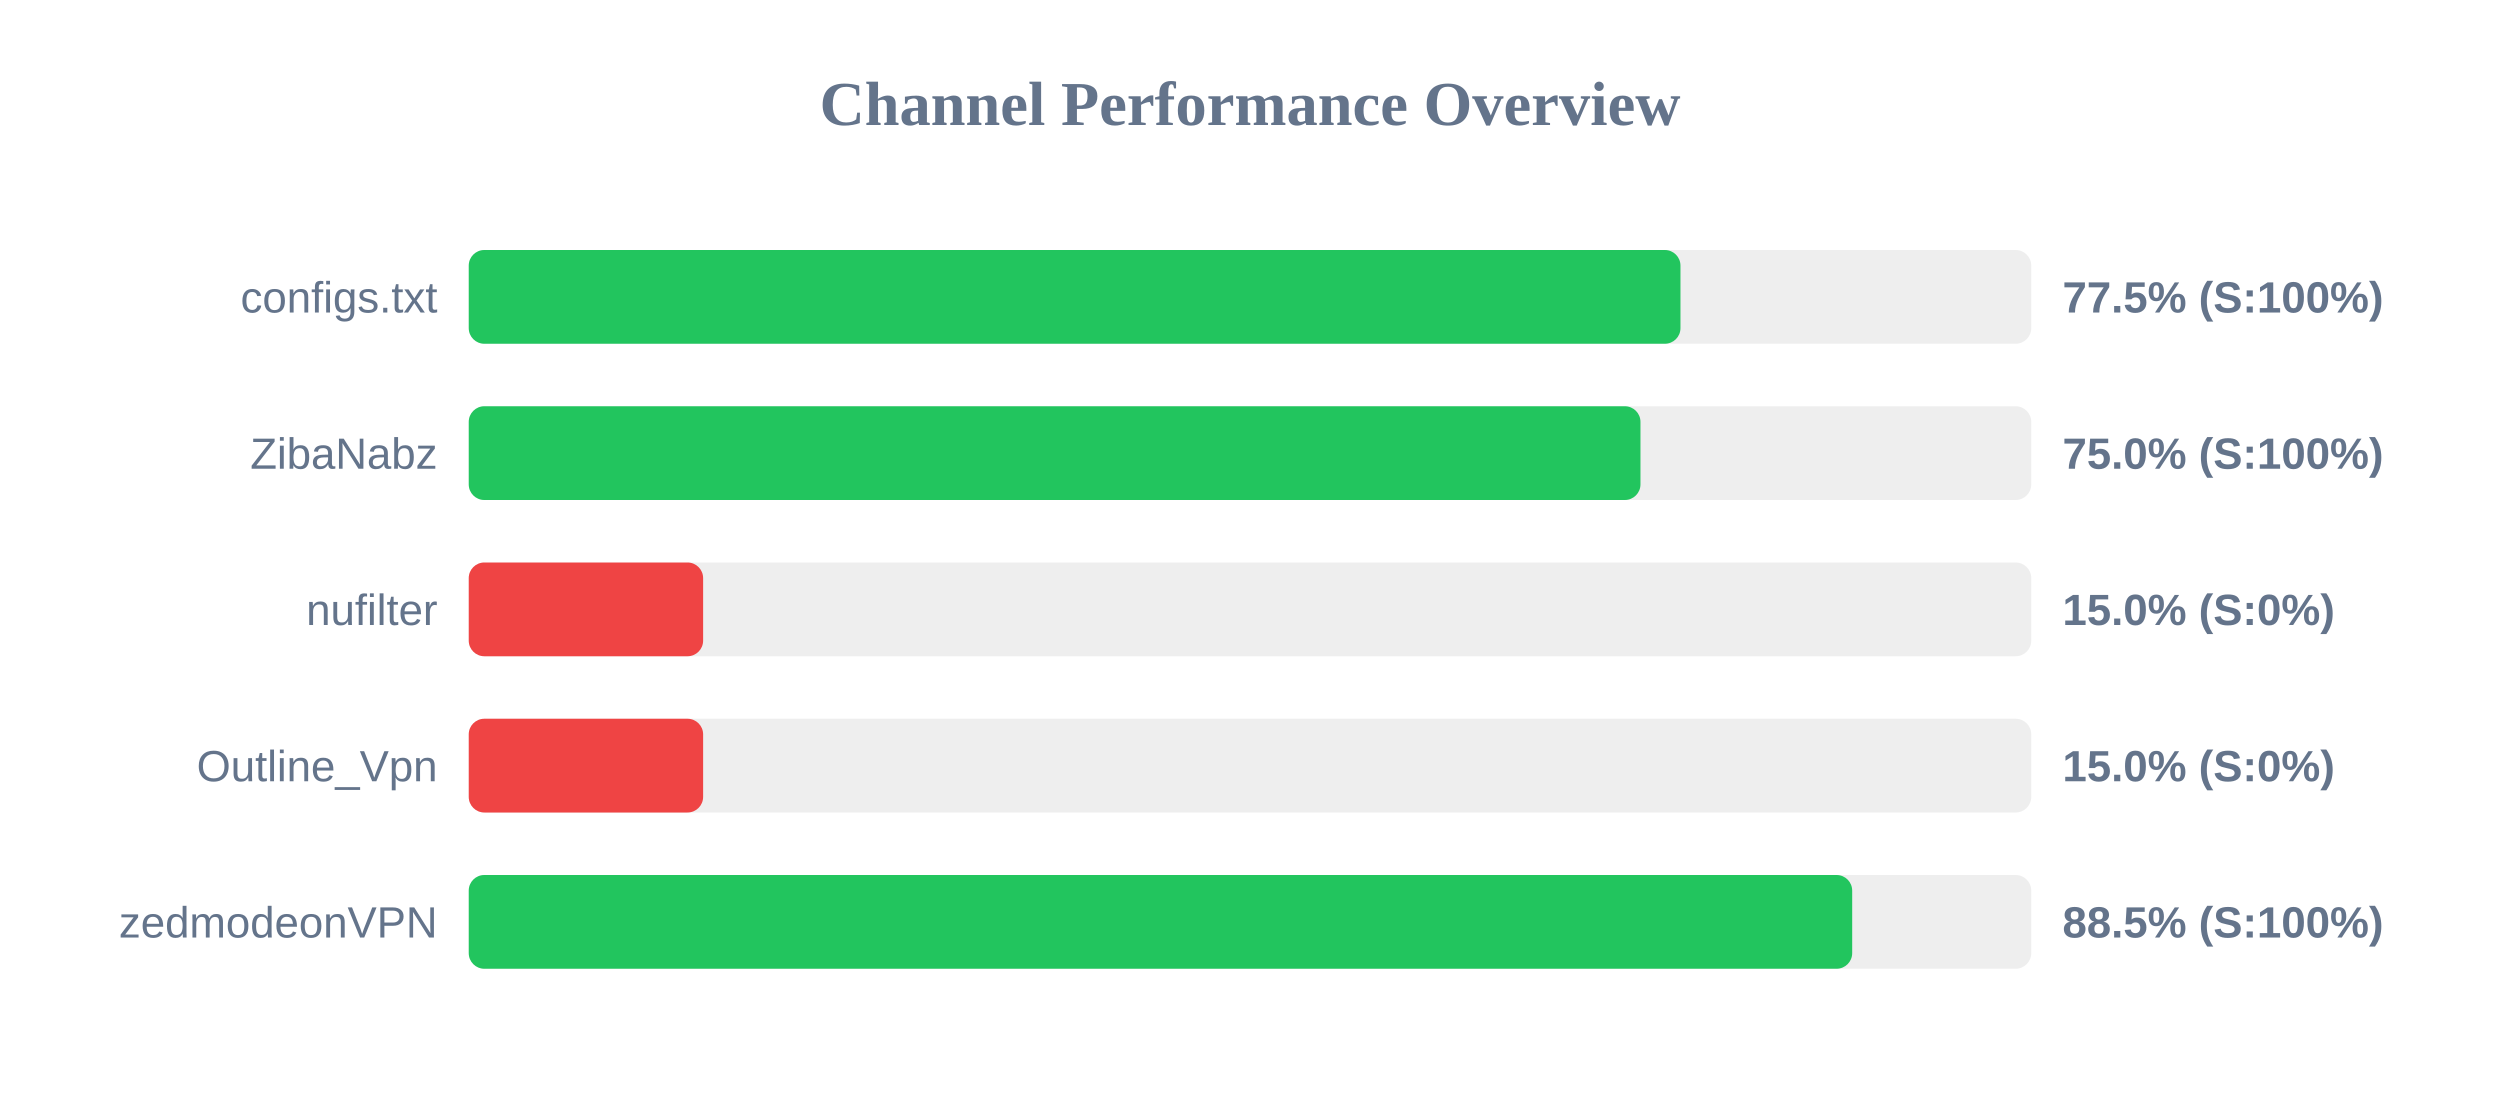
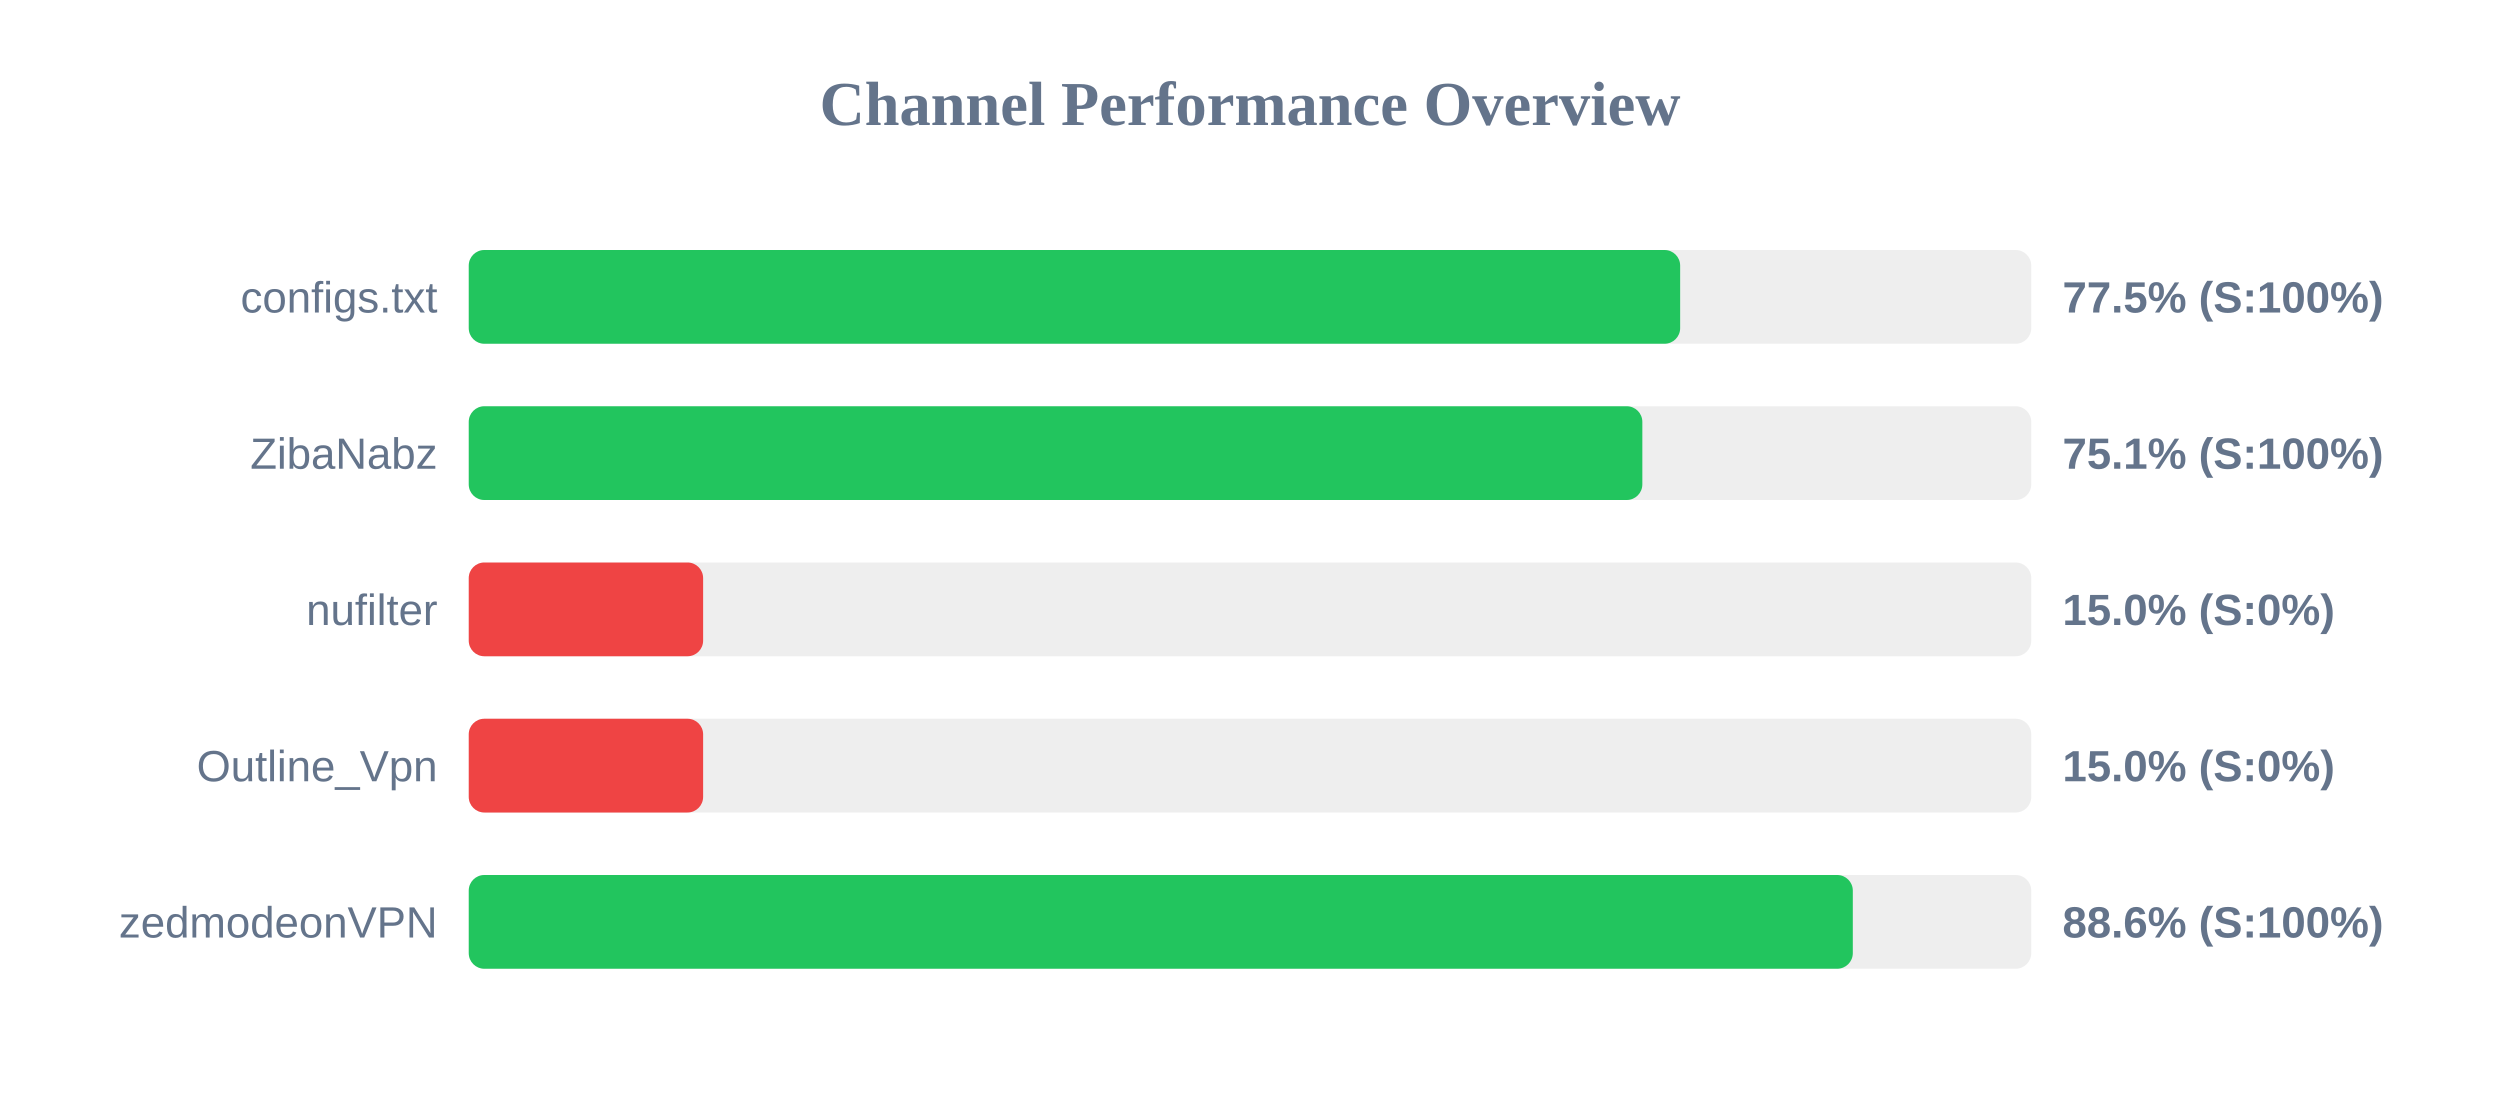
<svg xmlns="http://www.w3.org/2000/svg" width="800" height="350" version="1.1">
  <style>
        .row { font: 14px Arial; fill: #64748b; }
        .score { font: bold 14px Arial; fill: #64748b; }
    </style>
  <text x="400" y="40" text-anchor="middle" font-size="20px" font-weight="bold" fill="#64748b">Channel Performance Overview</text>
  <rect x="150" y="80" width="500" height="30" fill="#eee" rx="5" />
-   <rect x="150" y="80" width="387.75" height="30" fill="#22c55e" rx="5" />
+   <rect x="150" y="80" width="387.65" height="30" fill="#22c55e" rx="5" />
  <text x="140" y="100" text-anchor="end" class="row">configs.txt</text>
  <text x="660" y="100" text-anchor="start" class="score">77.5% (S:100%)</text>
  <rect x="150" y="130" width="500" height="30" fill="#eee" rx="5" />
-   <rect x="150" y="130" width="374.95" height="30" fill="#22c55e" rx="5" />
+   <rect x="150" y="130" width="375.55" height="30" fill="#22c55e" rx="5" />
  <text x="140" y="150" text-anchor="end" class="row">ZibaNabz</text>
-   <text x="660" y="150" text-anchor="start" class="score">75.0% (S:100%)</text>
+   <text x="660" y="150" text-anchor="start" class="score">75.1% (S:100%)</text>
  <rect x="150" y="180" width="500" height="30" fill="#eee" rx="5" />
  <rect x="150" y="180" width="75.0" height="30" fill="#ef4444" rx="5" />
  <text x="140" y="200" text-anchor="end" class="row">nufilter</text>
  <text x="660" y="200" text-anchor="start" class="score">15.0% (S:0%)</text>
  <rect x="150" y="230" width="500" height="30" fill="#eee" rx="5" />
  <rect x="150" y="230" width="75.0" height="30" fill="#ef4444" rx="5" />
  <text x="140" y="250" text-anchor="end" class="row">Outline_Vpn</text>
  <text x="660" y="250" text-anchor="start" class="score">15.0% (S:0%)</text>
  <rect x="150" y="280" width="500" height="30" fill="#eee" rx="5" />
-   <rect x="150" y="280" width="442.7" height="30" fill="#22c55e" rx="5" />
+   <rect x="150" y="280" width="442.9" height="30" fill="#22c55e" rx="5" />
  <text x="140" y="300" text-anchor="end" class="row">zedmodeonVPN</text>
-   <text x="660" y="300" text-anchor="start" class="score">88.5% (S:100%)</text>
+   <text x="660" y="300" text-anchor="start" class="score">88.6% (S:100%)</text>
</svg>
